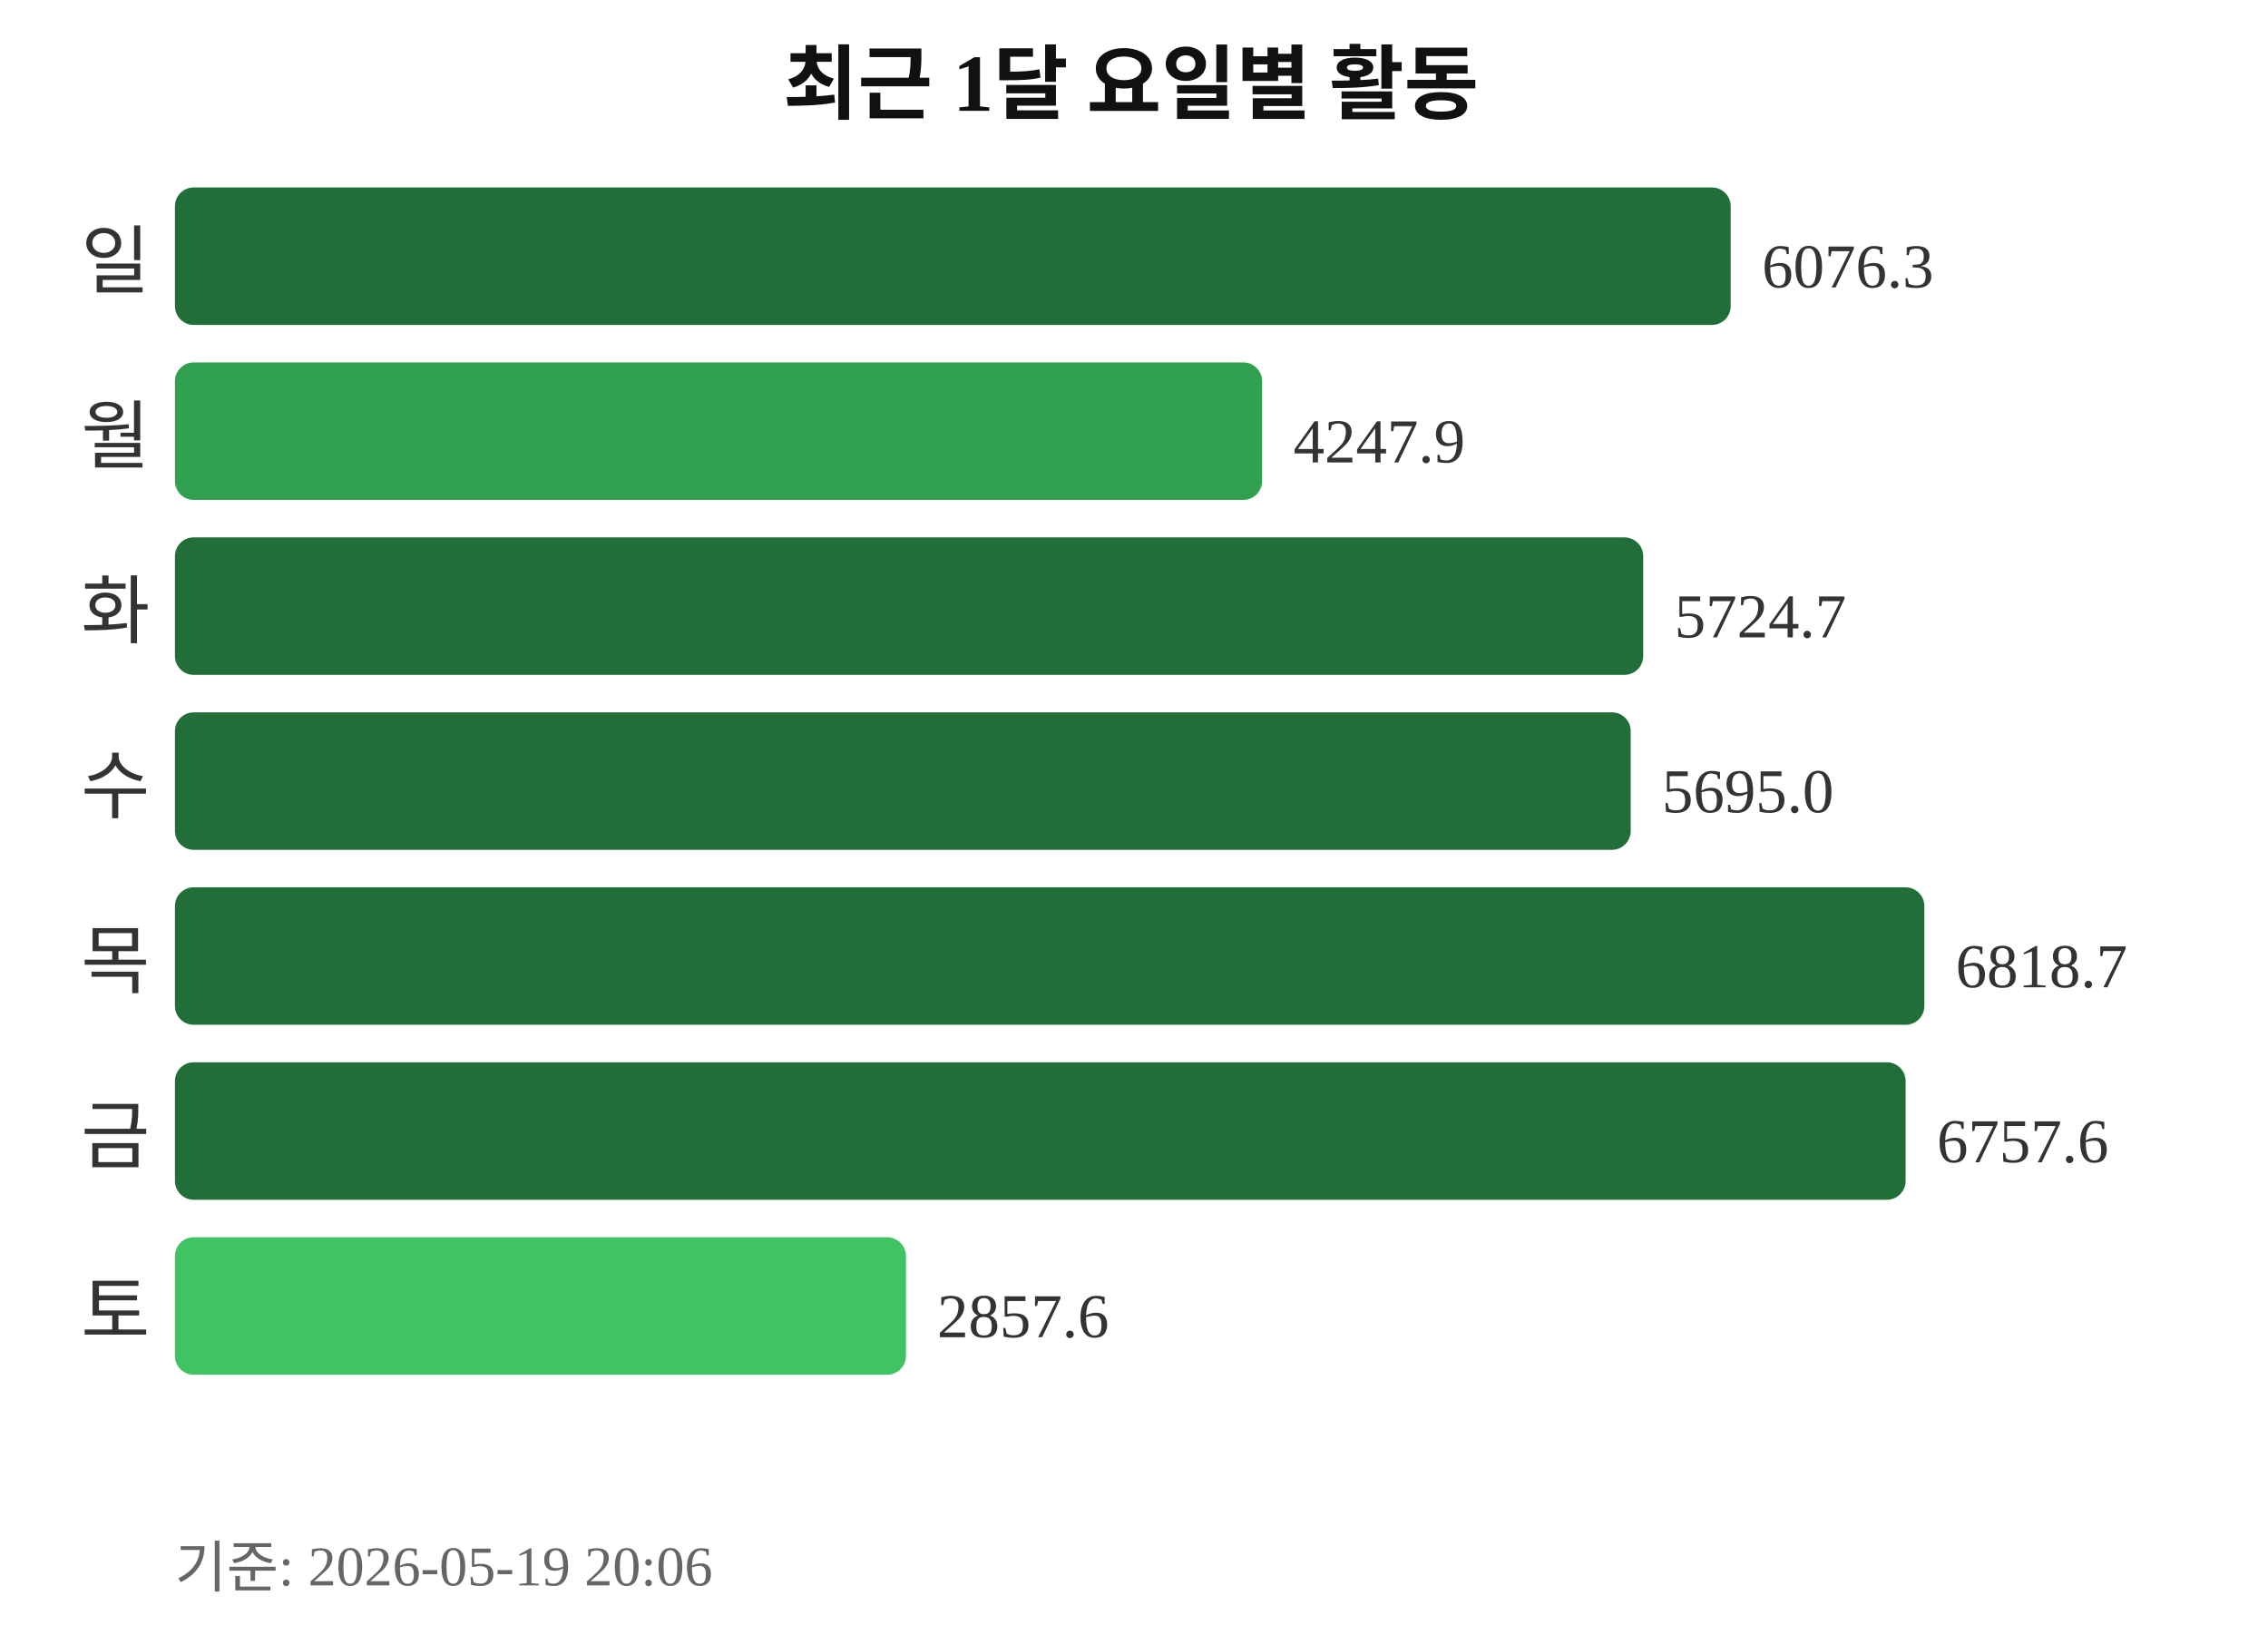
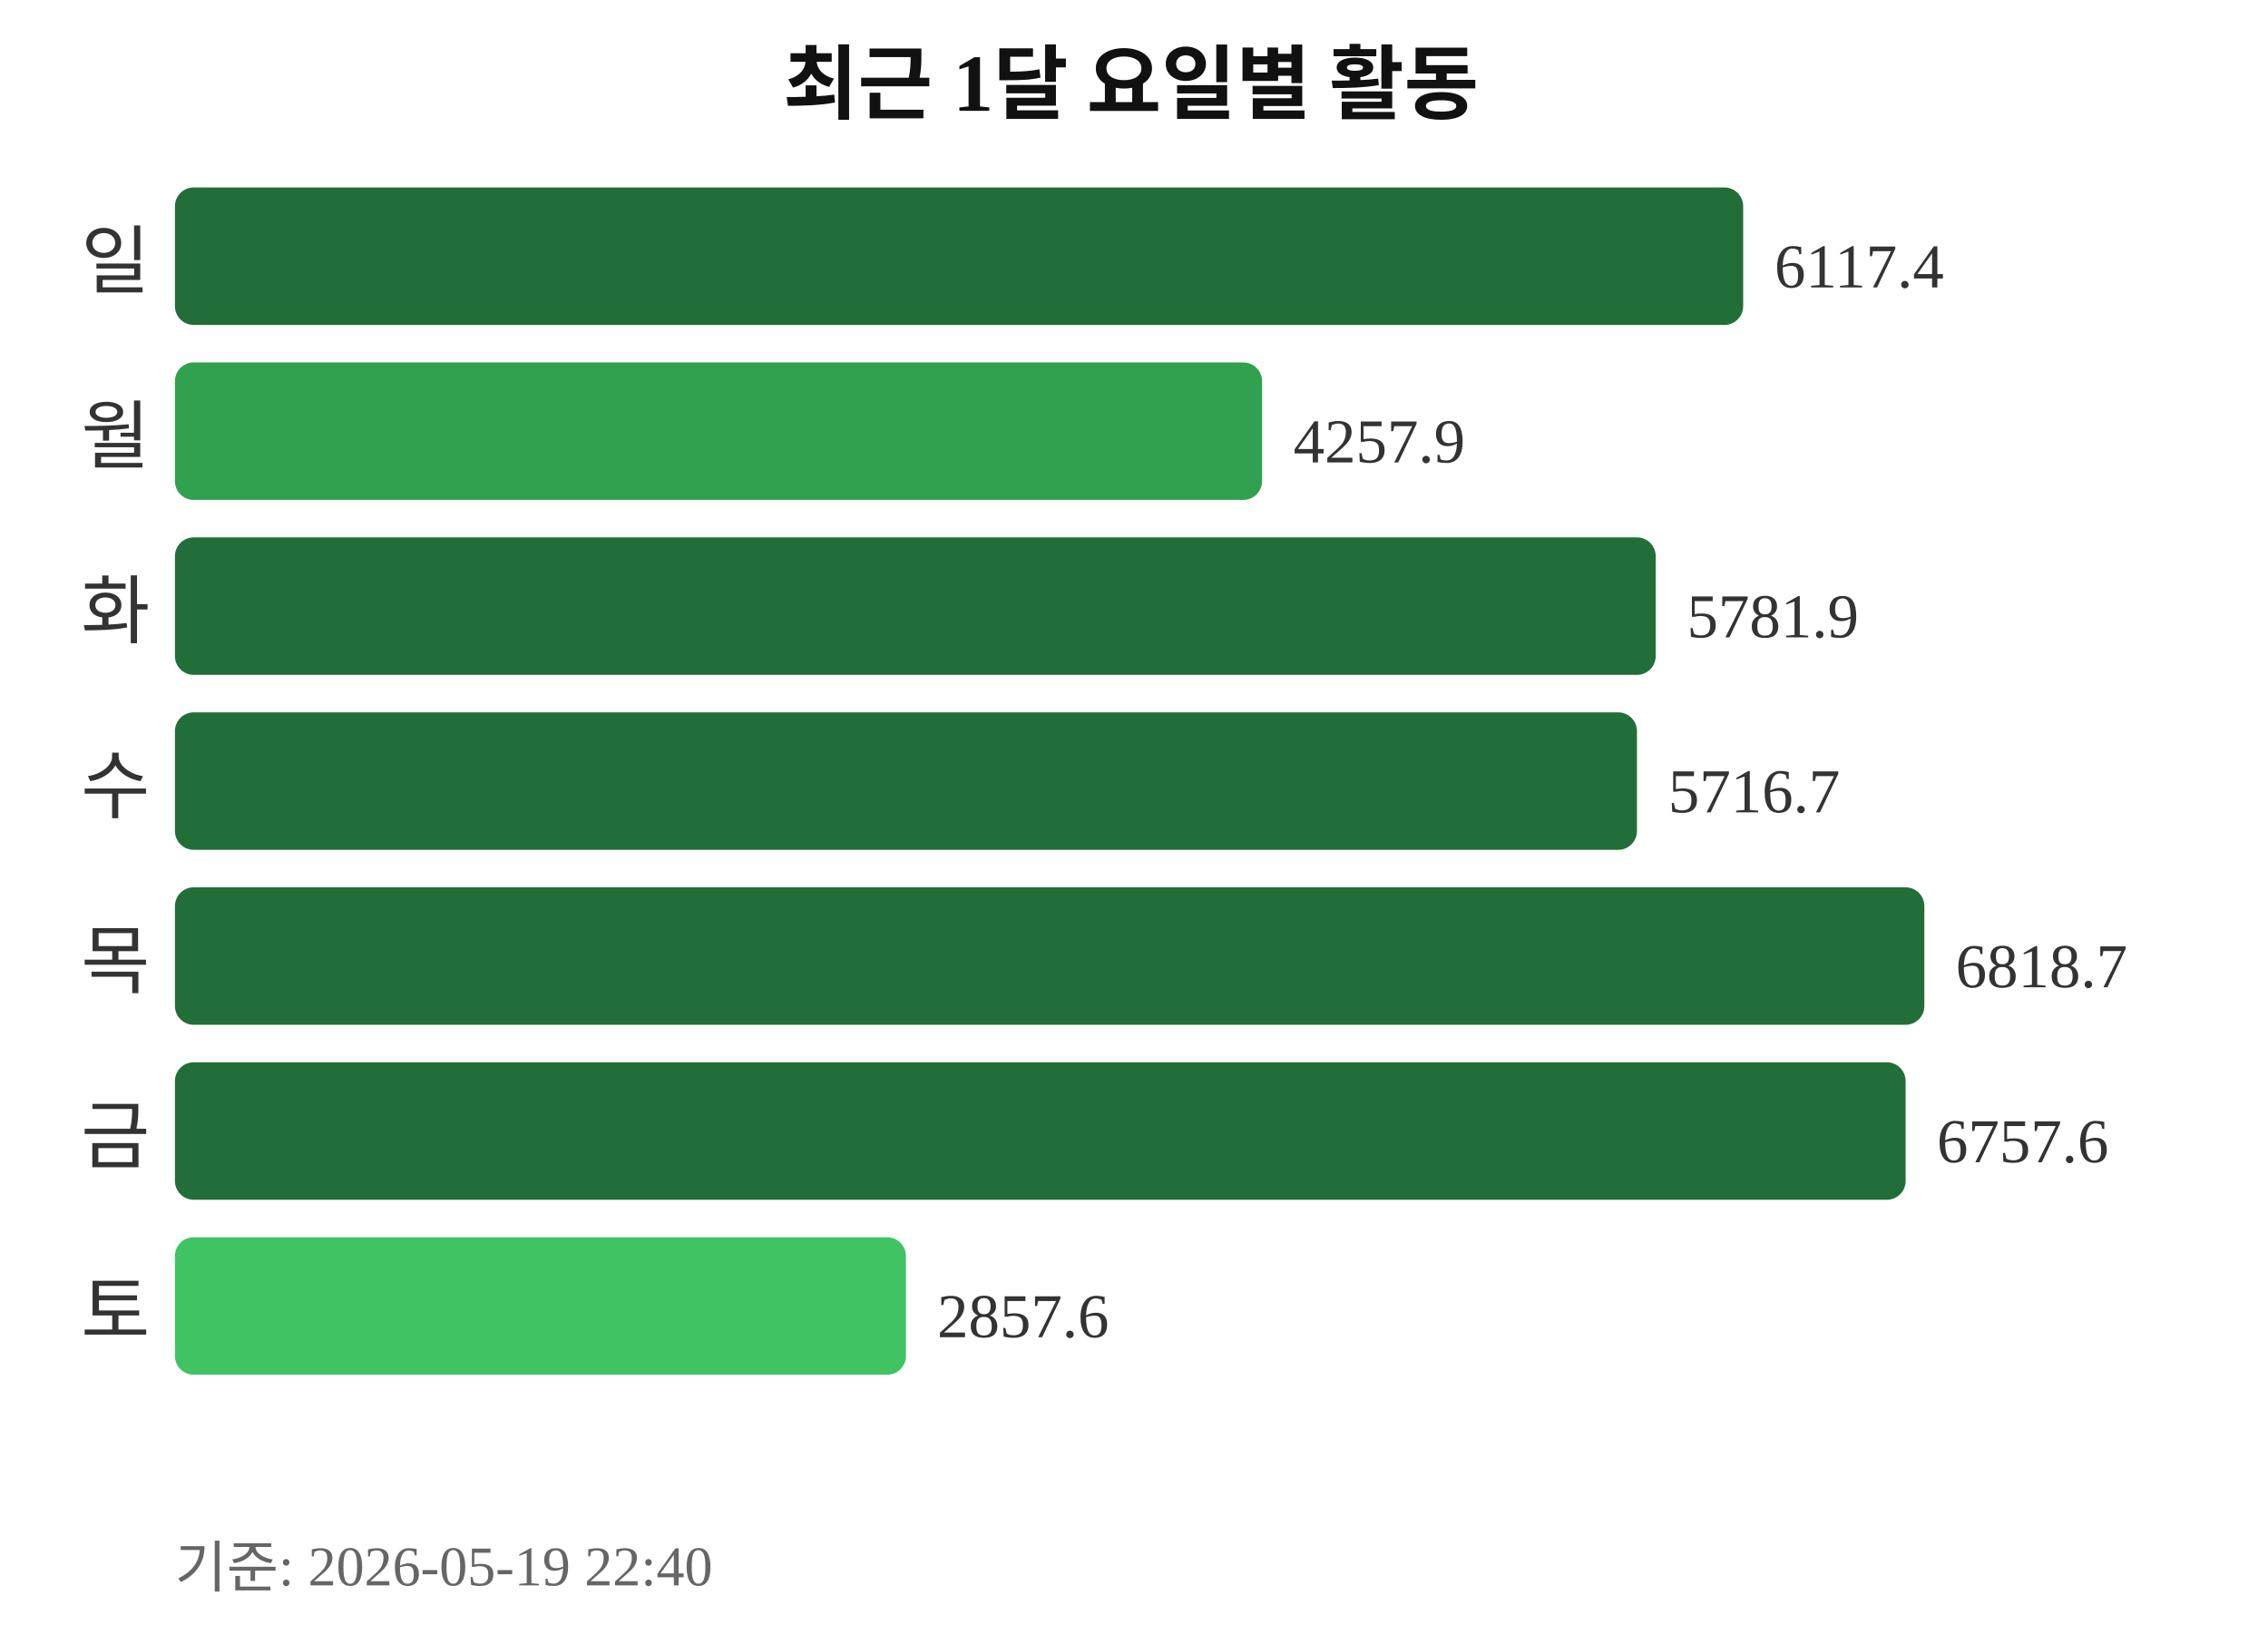
<svg xmlns="http://www.w3.org/2000/svg" width="363" height="260">
  <text x="181" y="18" text-anchor="middle" font-size="13" font-weight="bold" fill="#111111">최근 1달 요일별 활동</text>
  <text x="24" y="46" text-anchor="end" font-size="12" fill="#333333">일</text>
-   <rect x="28" y="30" width="249" height="22" rx="3" fill="#216e39" />
-   <text x="282" y="46" font-size="10" fill="#333333">6076.3</text>
+   <rect x="28" y="30" width="251" height="22" rx="3" fill="#216e39" />
+   <text x="284" y="46" font-size="10" fill="#333333">6117.4</text>
  <text x="24" y="74" text-anchor="end" font-size="12" fill="#333333">월</text>
  <rect x="28" y="58" width="174" height="22" rx="3" fill="#30a14e" />
-   <text x="207" y="74" font-size="10" fill="#333333">4247.9</text>
+   <text x="207" y="74" font-size="10" fill="#333333">4257.9</text>
  <text x="24" y="102" text-anchor="end" font-size="12" fill="#333333">화</text>
-   <rect x="28" y="86" width="235" height="22" rx="3" fill="#216e39" />
-   <text x="268" y="102" font-size="10" fill="#333333">5724.7</text>
+   <rect x="28" y="86" width="237" height="22" rx="3" fill="#216e39" />
+   <text x="270" y="102" font-size="10" fill="#333333">5781.9</text>
  <text x="24" y="130" text-anchor="end" font-size="12" fill="#333333">수</text>
-   <rect x="28" y="114" width="233" height="22" rx="3" fill="#216e39" />
-   <text x="266" y="130" font-size="10" fill="#333333">5695.0</text>
+   <rect x="28" y="114" width="234" height="22" rx="3" fill="#216e39" />
+   <text x="267" y="130" font-size="10" fill="#333333">5716.7</text>
  <text x="24" y="158" text-anchor="end" font-size="12" fill="#333333">목</text>
  <rect x="28" y="142" width="280" height="22" rx="3" fill="#216e39" />
  <text x="313" y="158" font-size="10" fill="#333333">6818.7</text>
  <text x="24" y="186" text-anchor="end" font-size="12" fill="#333333">금</text>
  <rect x="28" y="170" width="277" height="22" rx="3" fill="#216e39" />
  <text x="310" y="186" font-size="10" fill="#333333">6757.6</text>
  <text x="24" y="214" text-anchor="end" font-size="12" fill="#333333">토</text>
  <rect x="28" y="198" width="117" height="22" rx="3" fill="#40c463" />
  <text x="150" y="214" font-size="10" fill="#333333">2857.6</text>
-   <text x="28" y="254" font-size="9" fill="#666666">기준: 2026-05-19 20:06</text>
+   <text x="28" y="254" font-size="9" fill="#666666">기준: 2026-05-19 22:40</text>
</svg>
